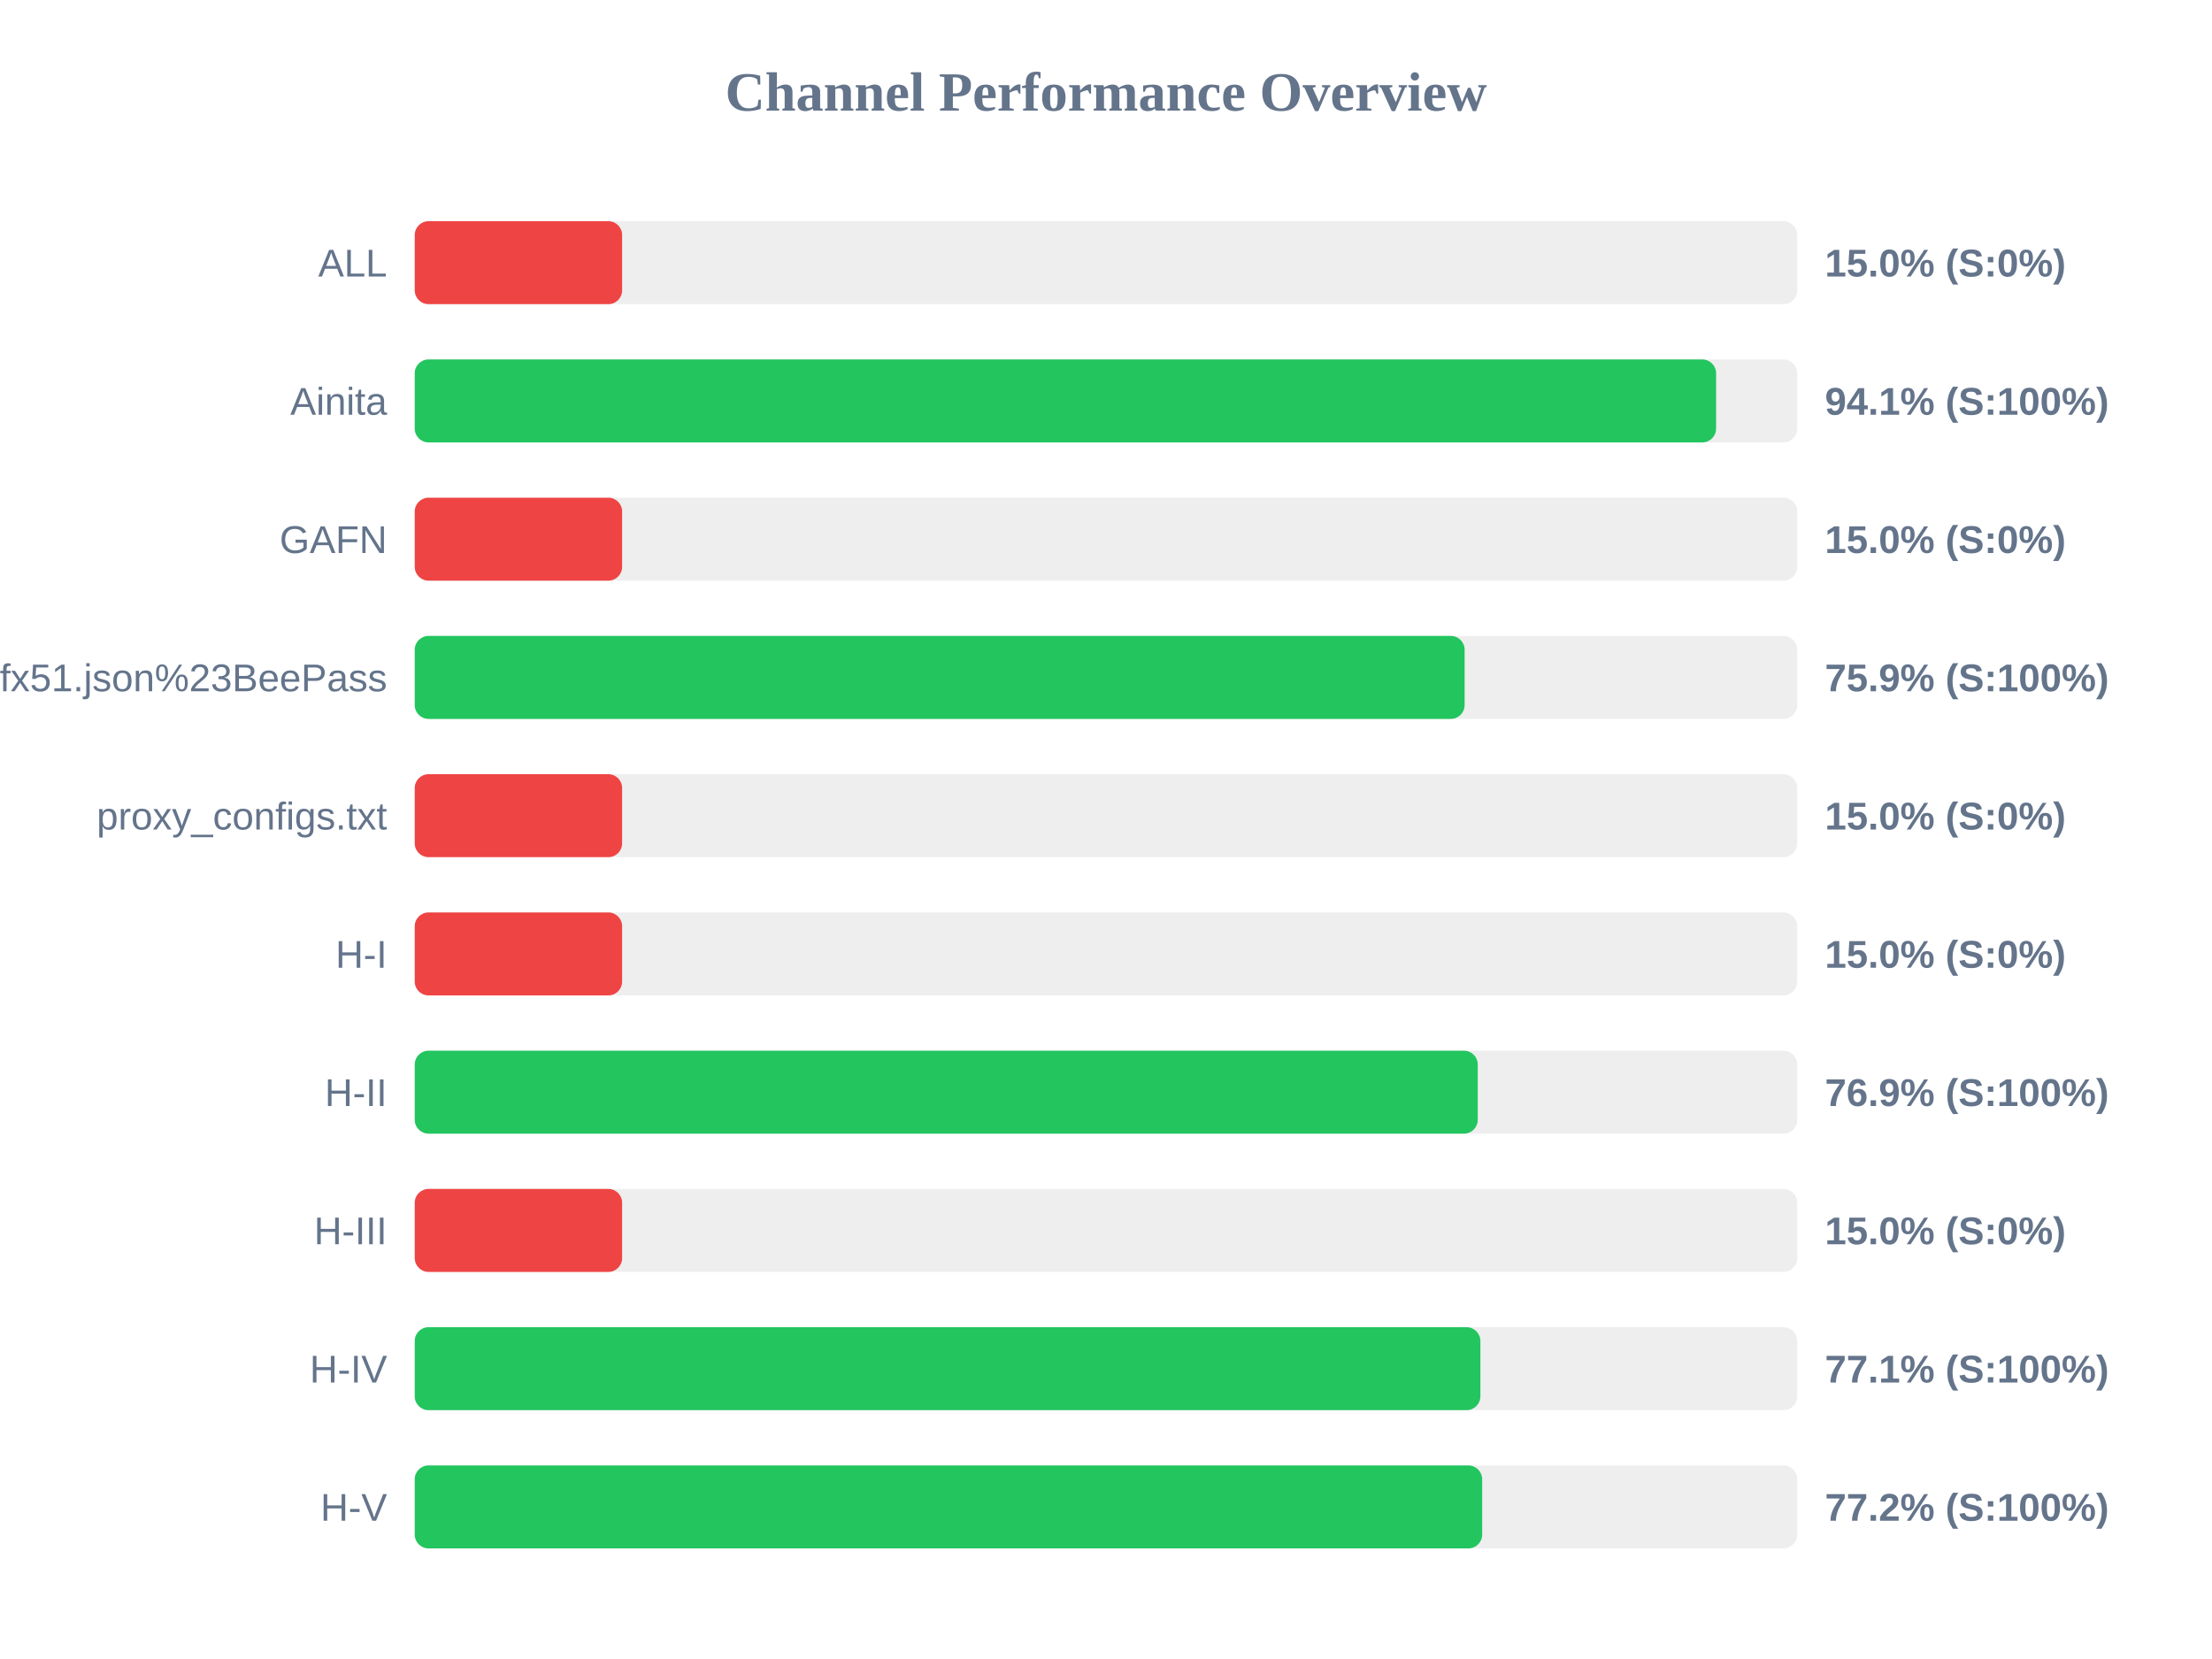
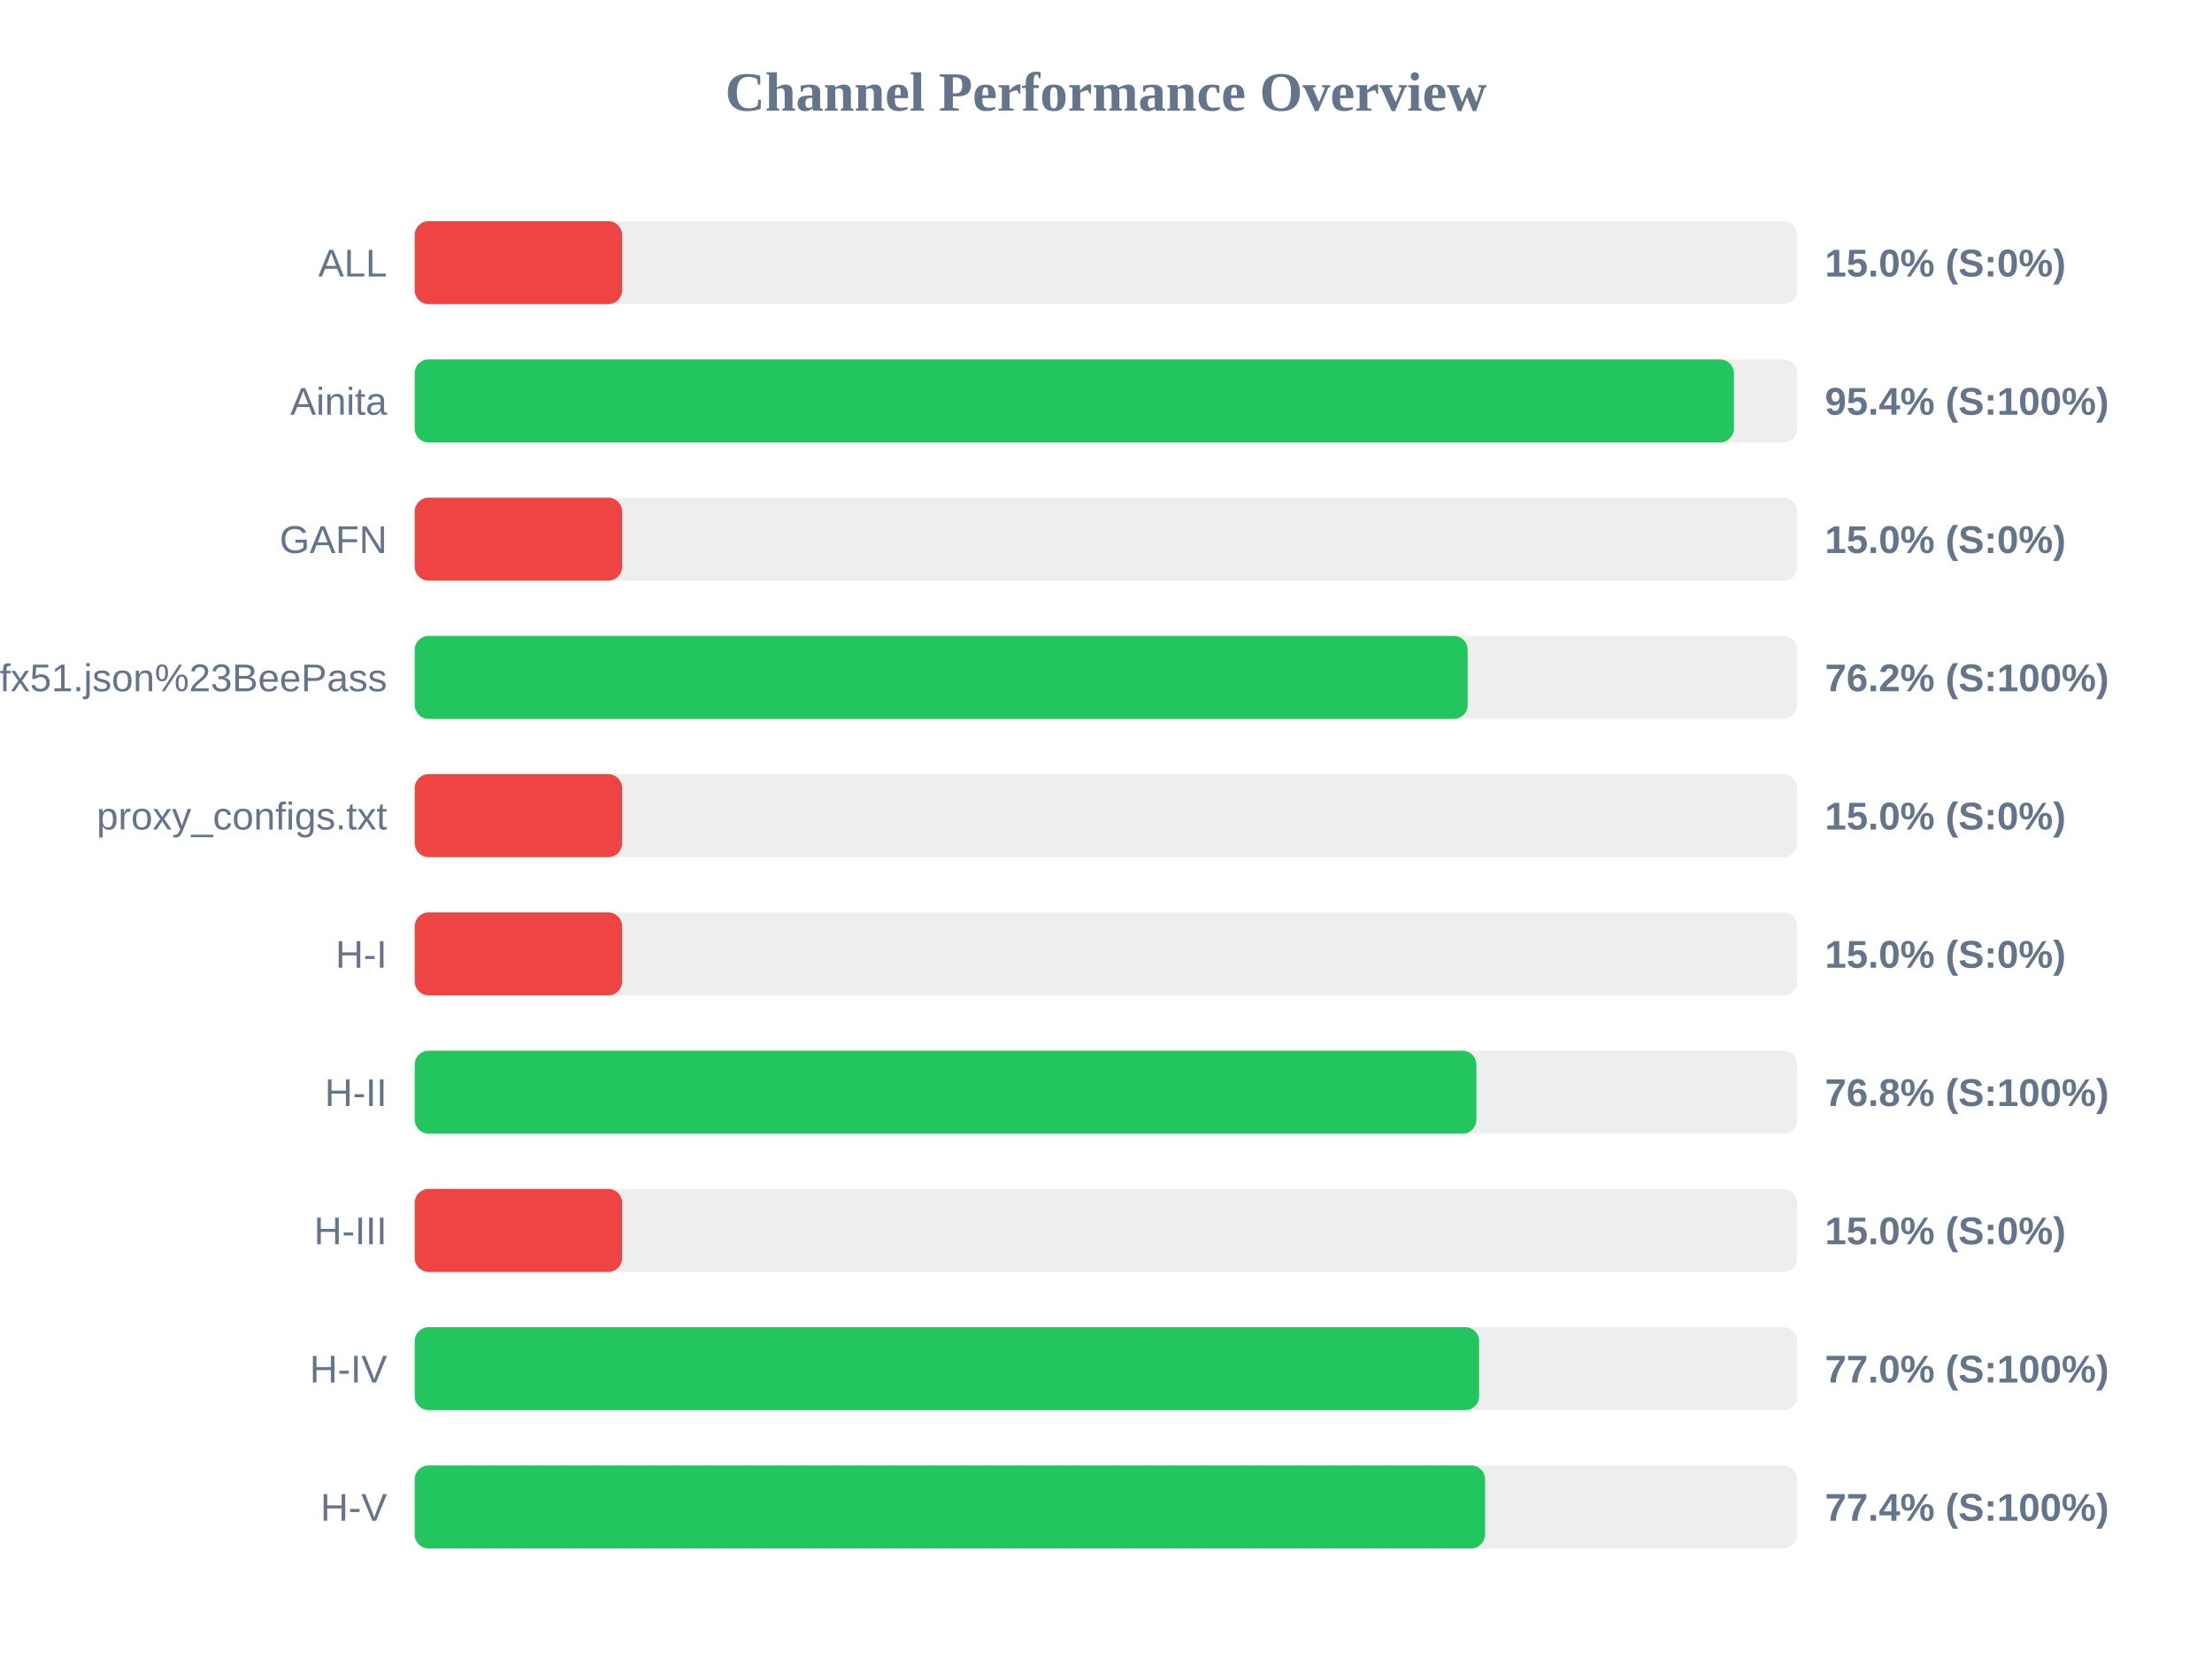
<svg xmlns="http://www.w3.org/2000/svg" width="800" height="600" version="1.1">
  <style>
        .row { font: 14px Arial; fill: #64748b; }
        .score { font: bold 14px Arial; fill: #64748b; }
    </style>
  <text x="400" y="40" text-anchor="middle" font-size="20px" font-weight="bold" fill="#64748b">Channel Performance Overview</text>
  <rect x="150" y="80" width="500" height="30" fill="#eee" rx="5" />
  <rect x="150" y="80" width="75.0" height="30" fill="#ef4444" rx="5" />
  <text x="140" y="100" text-anchor="end" class="row">ALL</text>
  <text x="660" y="100" text-anchor="start" class="score">15.0% (S:0%)</text>
  <rect x="150" y="130" width="500" height="30" fill="#eee" rx="5" />
-   <rect x="150" y="130" width="470.65" height="30" fill="#22c55e" rx="5" />
+   <rect x="150" y="130" width="477.1" height="30" fill="#22c55e" rx="5" />
  <text x="140" y="150" text-anchor="end" class="row">Ainita</text>
-   <text x="660" y="150" text-anchor="start" class="score">94.1% (S:100%)</text>
+   <text x="660" y="150" text-anchor="start" class="score">95.4% (S:100%)</text>
  <rect x="150" y="180" width="500" height="30" fill="#eee" rx="5" />
  <rect x="150" y="180" width="75.0" height="30" fill="#ef4444" rx="5" />
  <text x="140" y="200" text-anchor="end" class="row">GAFN</text>
  <text x="660" y="200" text-anchor="start" class="score">15.0% (S:0%)</text>
  <rect x="150" y="230" width="500" height="30" fill="#eee" rx="5" />
-   <rect x="150" y="230" width="379.7" height="30" fill="#22c55e" rx="5" />
+   <rect x="150" y="230" width="380.8" height="30" fill="#22c55e" rx="5" />
  <text x="140" y="250" text-anchor="end" class="row">sub?s=ssconf%3A%2F%2Fs3.amazonaws.com%2Fbeedynconprd%2Fzf38bv6oxi1nv3wfkpmxyfl8yj5fargza3foantoalu16vznl0ckxx7bgf1ufx51.json%23BeePass</text>
-   <text x="660" y="250" text-anchor="start" class="score">75.9% (S:100%)</text>
+   <text x="660" y="250" text-anchor="start" class="score">76.2% (S:100%)</text>
  <rect x="150" y="280" width="500" height="30" fill="#eee" rx="5" />
  <rect x="150" y="280" width="75.0" height="30" fill="#ef4444" rx="5" />
  <text x="140" y="300" text-anchor="end" class="row">proxy_configs.txt</text>
  <text x="660" y="300" text-anchor="start" class="score">15.0% (S:0%)</text>
  <rect x="150" y="330" width="500" height="30" fill="#eee" rx="5" />
  <rect x="150" y="330" width="75.0" height="30" fill="#ef4444" rx="5" />
  <text x="140" y="350" text-anchor="end" class="row">H-I</text>
  <text x="660" y="350" text-anchor="start" class="score">15.0% (S:0%)</text>
  <rect x="150" y="380" width="500" height="30" fill="#eee" rx="5" />
-   <rect x="150" y="380" width="384.45" height="30" fill="#22c55e" rx="5" />
+   <rect x="150" y="380" width="383.95" height="30" fill="#22c55e" rx="5" />
  <text x="140" y="400" text-anchor="end" class="row">H-II</text>
-   <text x="660" y="400" text-anchor="start" class="score">76.9% (S:100%)</text>
+   <text x="660" y="400" text-anchor="start" class="score">76.8% (S:100%)</text>
  <rect x="150" y="430" width="500" height="30" fill="#eee" rx="5" />
  <rect x="150" y="430" width="75.0" height="30" fill="#ef4444" rx="5" />
  <text x="140" y="450" text-anchor="end" class="row">H-III</text>
  <text x="660" y="450" text-anchor="start" class="score">15.0% (S:0%)</text>
  <rect x="150" y="480" width="500" height="30" fill="#eee" rx="5" />
-   <rect x="150" y="480" width="385.4" height="30" fill="#22c55e" rx="5" />
+   <rect x="150" y="480" width="384.95" height="30" fill="#22c55e" rx="5" />
  <text x="140" y="500" text-anchor="end" class="row">H-IV</text>
-   <text x="660" y="500" text-anchor="start" class="score">77.1% (S:100%)</text>
+   <text x="660" y="500" text-anchor="start" class="score">77.0% (S:100%)</text>
  <rect x="150" y="530" width="500" height="30" fill="#eee" rx="5" />
-   <rect x="150" y="530" width="386.05" height="30" fill="#22c55e" rx="5" />
+   <rect x="150" y="530" width="387.1" height="30" fill="#22c55e" rx="5" />
  <text x="140" y="550" text-anchor="end" class="row">H-V</text>
-   <text x="660" y="550" text-anchor="start" class="score">77.2% (S:100%)</text>
+   <text x="660" y="550" text-anchor="start" class="score">77.4% (S:100%)</text>
</svg>
